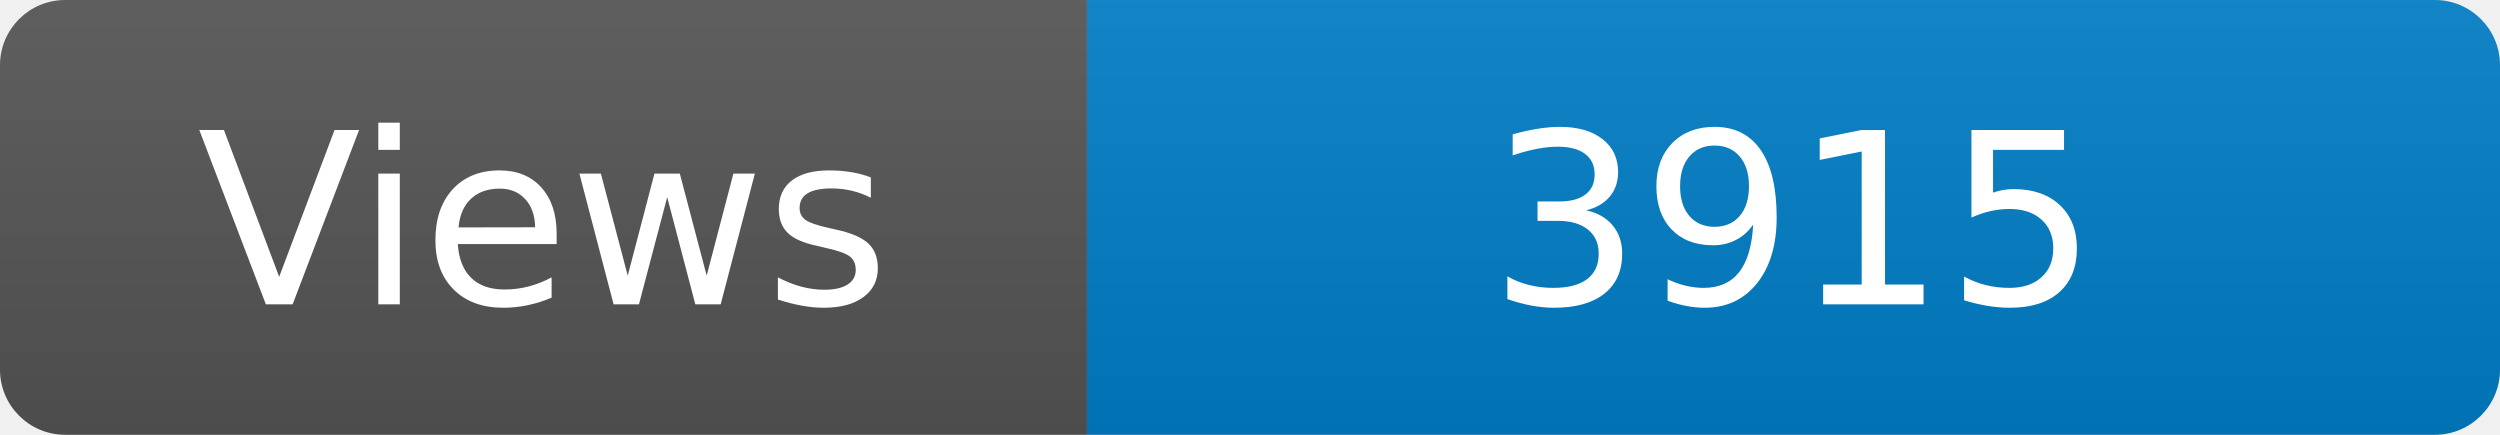
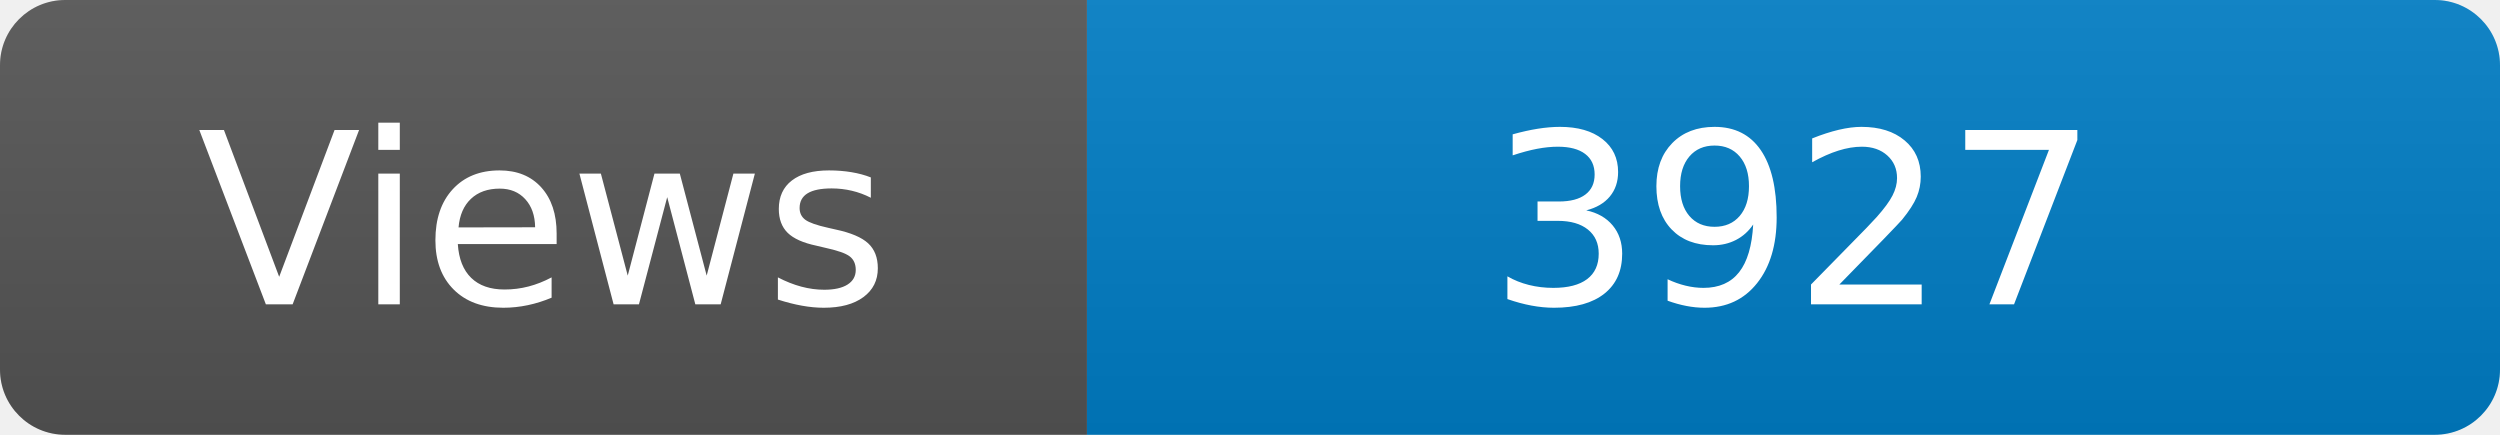
<svg xmlns="http://www.w3.org/2000/svg" width="115" height="20" role="img" aria-label="Maintained?: yes">
  <linearGradient id="s" x2="0" y2="100%">
    <stop offset="0" stop-color="#bbb" stop-opacity=".1" />
    <stop offset="1" stop-opacity=".1" />
  </linearGradient>
  <clipPath id="r">
    <rect width="115" height="20" rx="3" fill="#fff" />
  </clipPath>
  <g clip-path="url(#r)">
    <rect width="50" height="20" fill="#555" />
    <rect x="50" width="160" height="20" fill="#007ec6" />
    <rect width="115" height="20" fill="url(#s)" />
  </g>
  <g fill="#fff" text-anchor="middle" font-family="Verdana,Geneva,DejaVu Sans,sans-serif" font-size="110">
    <text x="250" y="140" transform="scale(.1)" fill="#fff">Views</text>
-     <text x="825" y="140" transform="scale(.1)" fill="#fff">3915</text>
+     <text x="825" y="140" transform="scale(.1)" fill="#fff">3927</text>
  </g>
</svg>
